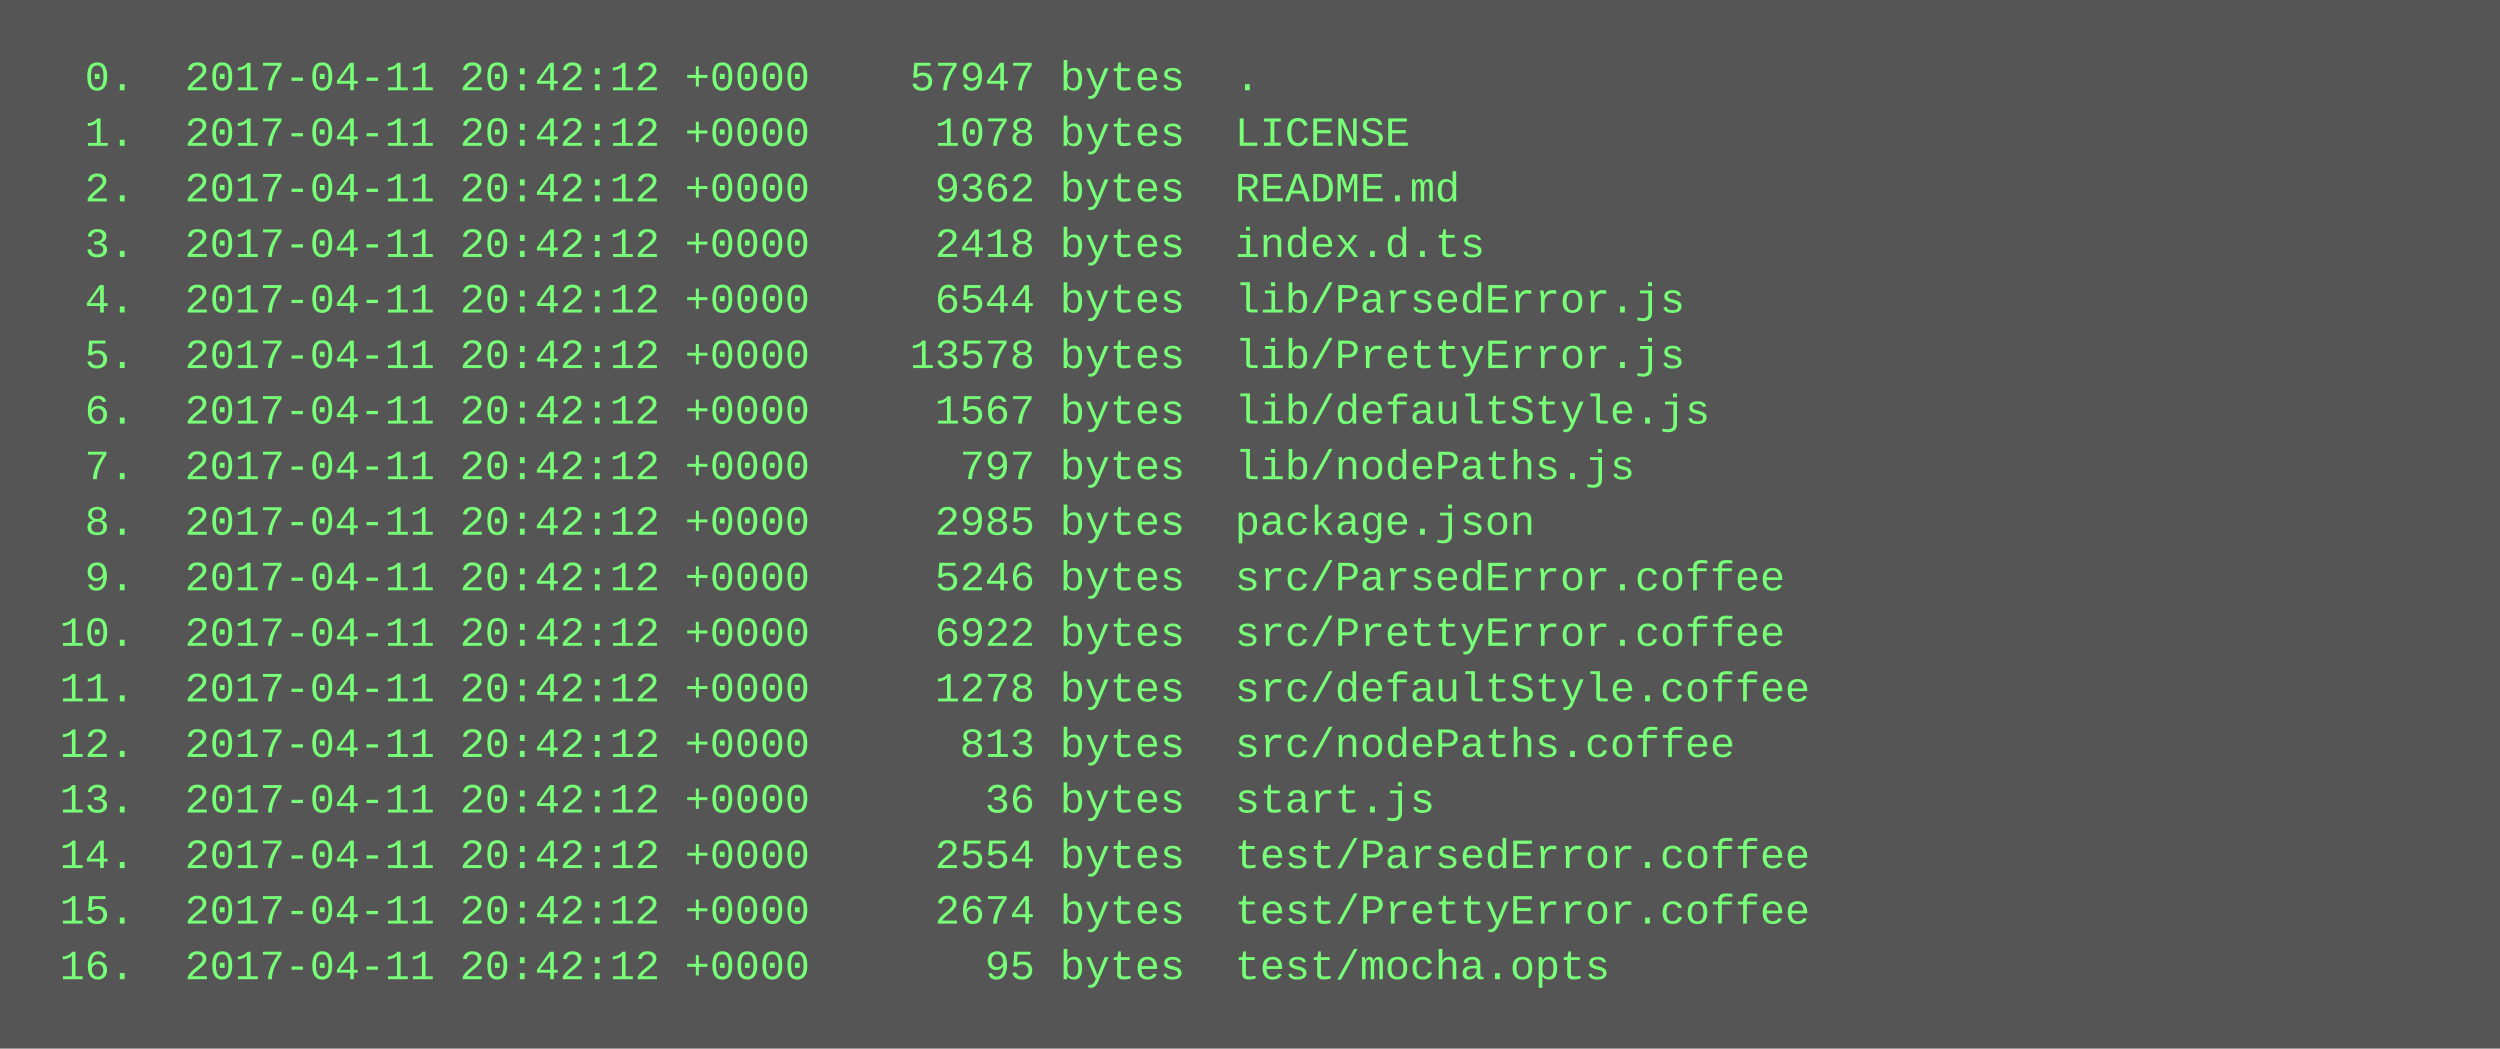
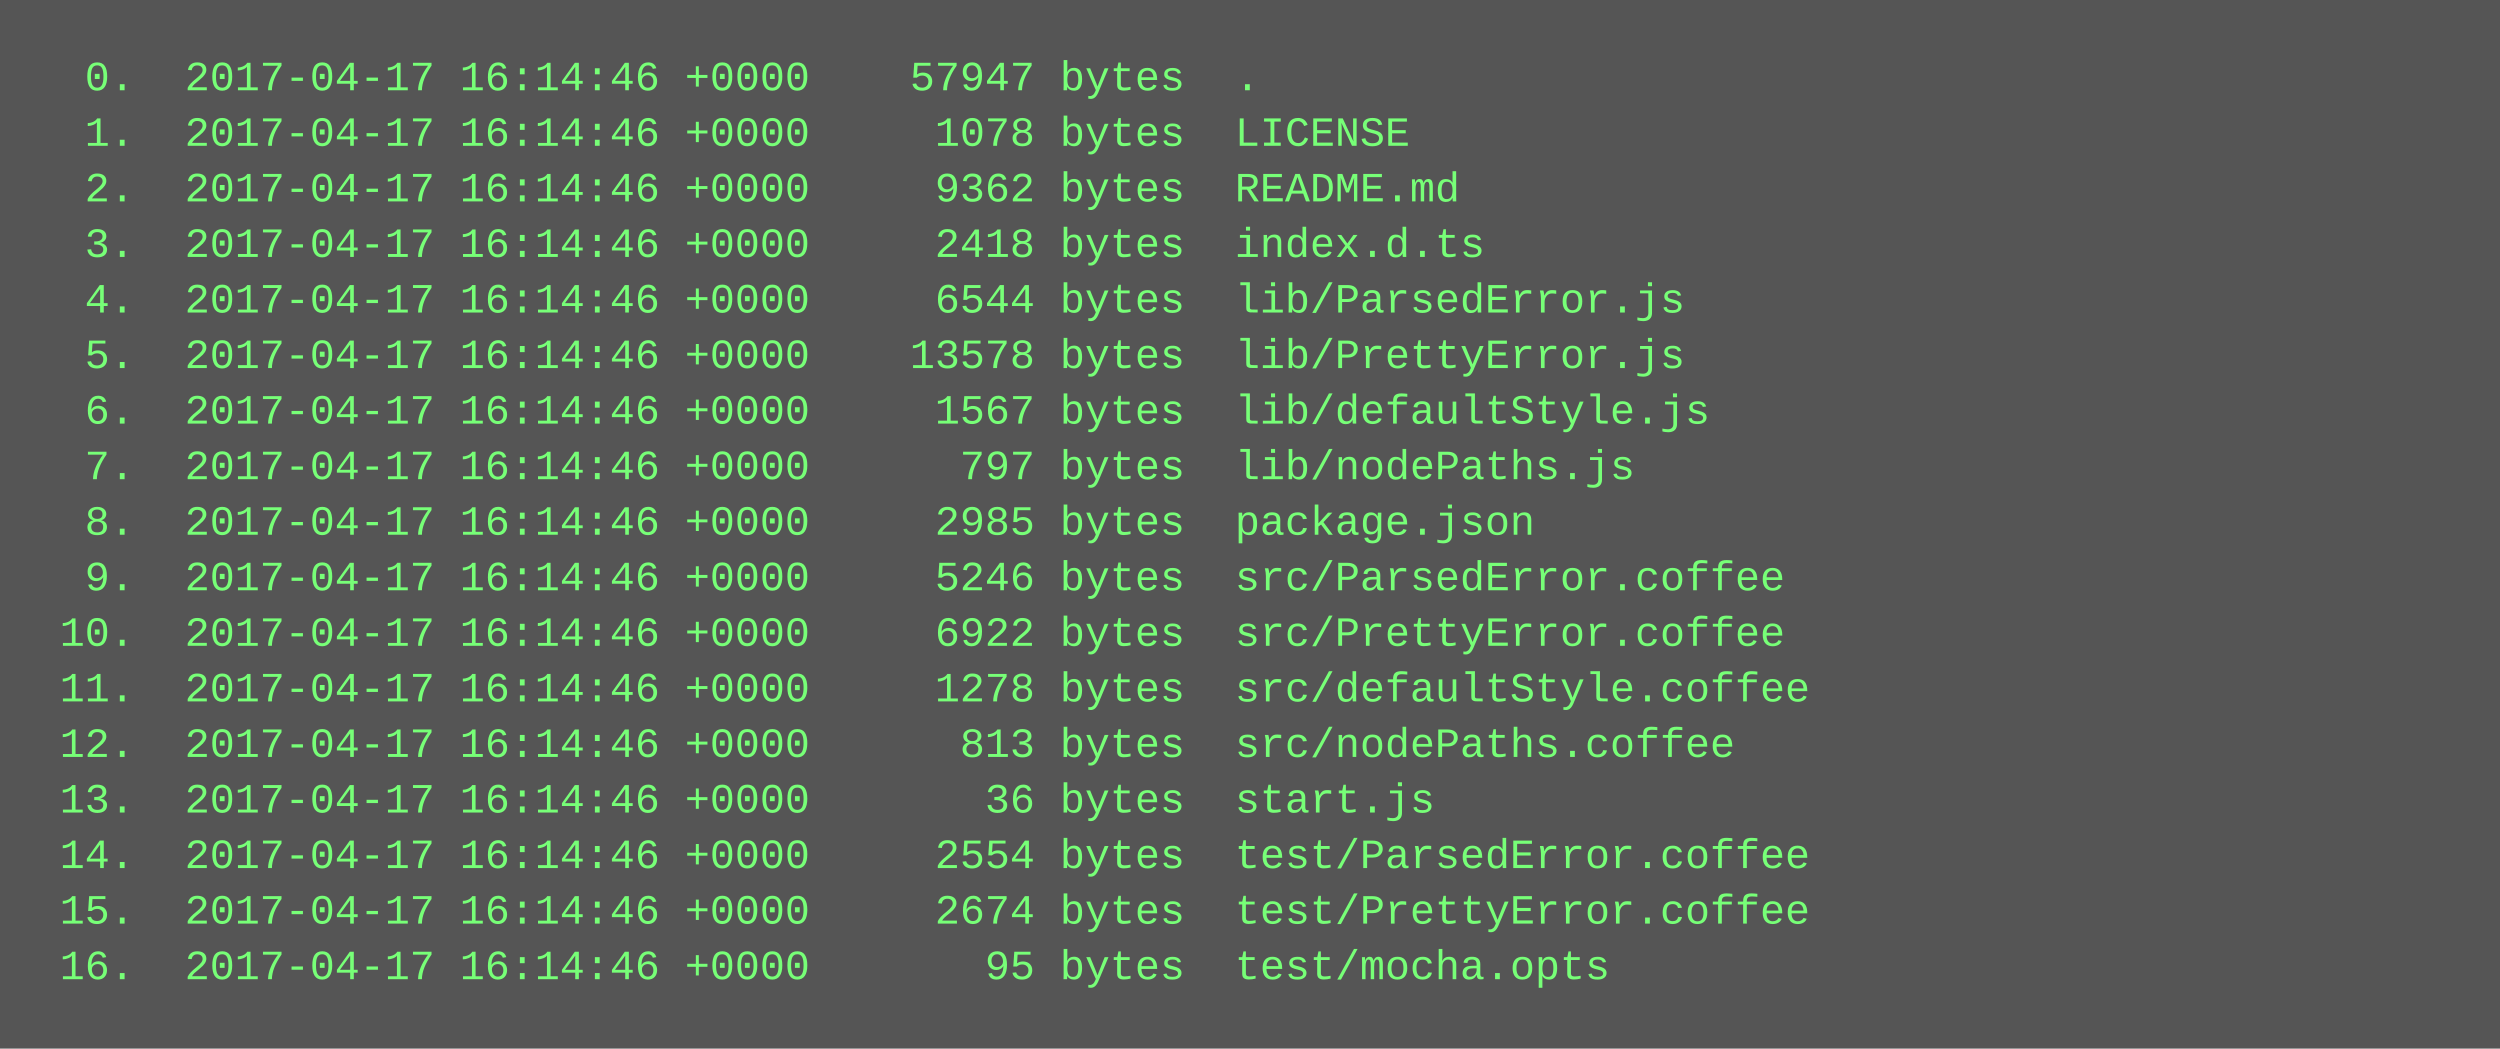
<svg xmlns="http://www.w3.org/2000/svg" height="302" width="720">
  <rect height="302" fill="#555" width="720" />
  <text fill="#7f7" font-family="Courier New" font-size="12" xml:space="preserve">
-     <tspan x="10" y="26">  0.  2017-04-11 20:42:12 +0000    57947 bytes  .</tspan>
-     <tspan x="10" y="42">  1.  2017-04-11 20:42:12 +0000     1078 bytes  LICENSE</tspan>
-     <tspan x="10" y="58">  2.  2017-04-11 20:42:12 +0000     9362 bytes  README.md</tspan>
-     <tspan x="10" y="74">  3.  2017-04-11 20:42:12 +0000     2418 bytes  index.d.ts</tspan>
-     <tspan x="10" y="90">  4.  2017-04-11 20:42:12 +0000     6544 bytes  lib/ParsedError.js</tspan>
-     <tspan x="10" y="106">  5.  2017-04-11 20:42:12 +0000    13578 bytes  lib/PrettyError.js</tspan>
-     <tspan x="10" y="122">  6.  2017-04-11 20:42:12 +0000     1567 bytes  lib/defaultStyle.js</tspan>
-     <tspan x="10" y="138">  7.  2017-04-11 20:42:12 +0000      797 bytes  lib/nodePaths.js</tspan>
-     <tspan x="10" y="154">  8.  2017-04-11 20:42:12 +0000     2985 bytes  package.json</tspan>
-     <tspan x="10" y="170">  9.  2017-04-11 20:42:12 +0000     5246 bytes  src/ParsedError.coffee</tspan>
-     <tspan x="10" y="186"> 10.  2017-04-11 20:42:12 +0000     6922 bytes  src/PrettyError.coffee</tspan>
-     <tspan x="10" y="202"> 11.  2017-04-11 20:42:12 +0000     1278 bytes  src/defaultStyle.coffee</tspan>
-     <tspan x="10" y="218"> 12.  2017-04-11 20:42:12 +0000      813 bytes  src/nodePaths.coffee</tspan>
-     <tspan x="10" y="234"> 13.  2017-04-11 20:42:12 +0000       36 bytes  start.js</tspan>
-     <tspan x="10" y="250"> 14.  2017-04-11 20:42:12 +0000     2554 bytes  test/ParsedError.coffee</tspan>
-     <tspan x="10" y="266"> 15.  2017-04-11 20:42:12 +0000     2674 bytes  test/PrettyError.coffee</tspan>
-     <tspan x="10" y="282"> 16.  2017-04-11 20:42:12 +0000       95 bytes  test/mocha.opts</tspan>
+     <tspan x="10" y="26">  0.  2017-04-17 16:14:46 +0000    57947 bytes  .</tspan>
+     <tspan x="10" y="42">  1.  2017-04-17 16:14:46 +0000     1078 bytes  LICENSE</tspan>
+     <tspan x="10" y="58">  2.  2017-04-17 16:14:46 +0000     9362 bytes  README.md</tspan>
+     <tspan x="10" y="74">  3.  2017-04-17 16:14:46 +0000     2418 bytes  index.d.ts</tspan>
+     <tspan x="10" y="90">  4.  2017-04-17 16:14:46 +0000     6544 bytes  lib/ParsedError.js</tspan>
+     <tspan x="10" y="106">  5.  2017-04-17 16:14:46 +0000    13578 bytes  lib/PrettyError.js</tspan>
+     <tspan x="10" y="122">  6.  2017-04-17 16:14:46 +0000     1567 bytes  lib/defaultStyle.js</tspan>
+     <tspan x="10" y="138">  7.  2017-04-17 16:14:46 +0000      797 bytes  lib/nodePaths.js</tspan>
+     <tspan x="10" y="154">  8.  2017-04-17 16:14:46 +0000     2985 bytes  package.json</tspan>
+     <tspan x="10" y="170">  9.  2017-04-17 16:14:46 +0000     5246 bytes  src/ParsedError.coffee</tspan>
+     <tspan x="10" y="186"> 10.  2017-04-17 16:14:46 +0000     6922 bytes  src/PrettyError.coffee</tspan>
+     <tspan x="10" y="202"> 11.  2017-04-17 16:14:46 +0000     1278 bytes  src/defaultStyle.coffee</tspan>
+     <tspan x="10" y="218"> 12.  2017-04-17 16:14:46 +0000      813 bytes  src/nodePaths.coffee</tspan>
+     <tspan x="10" y="234"> 13.  2017-04-17 16:14:46 +0000       36 bytes  start.js</tspan>
+     <tspan x="10" y="250"> 14.  2017-04-17 16:14:46 +0000     2554 bytes  test/ParsedError.coffee</tspan>
+     <tspan x="10" y="266"> 15.  2017-04-17 16:14:46 +0000     2674 bytes  test/PrettyError.coffee</tspan>
+     <tspan x="10" y="282"> 16.  2017-04-17 16:14:46 +0000       95 bytes  test/mocha.opts</tspan>
  </text>
</svg>
